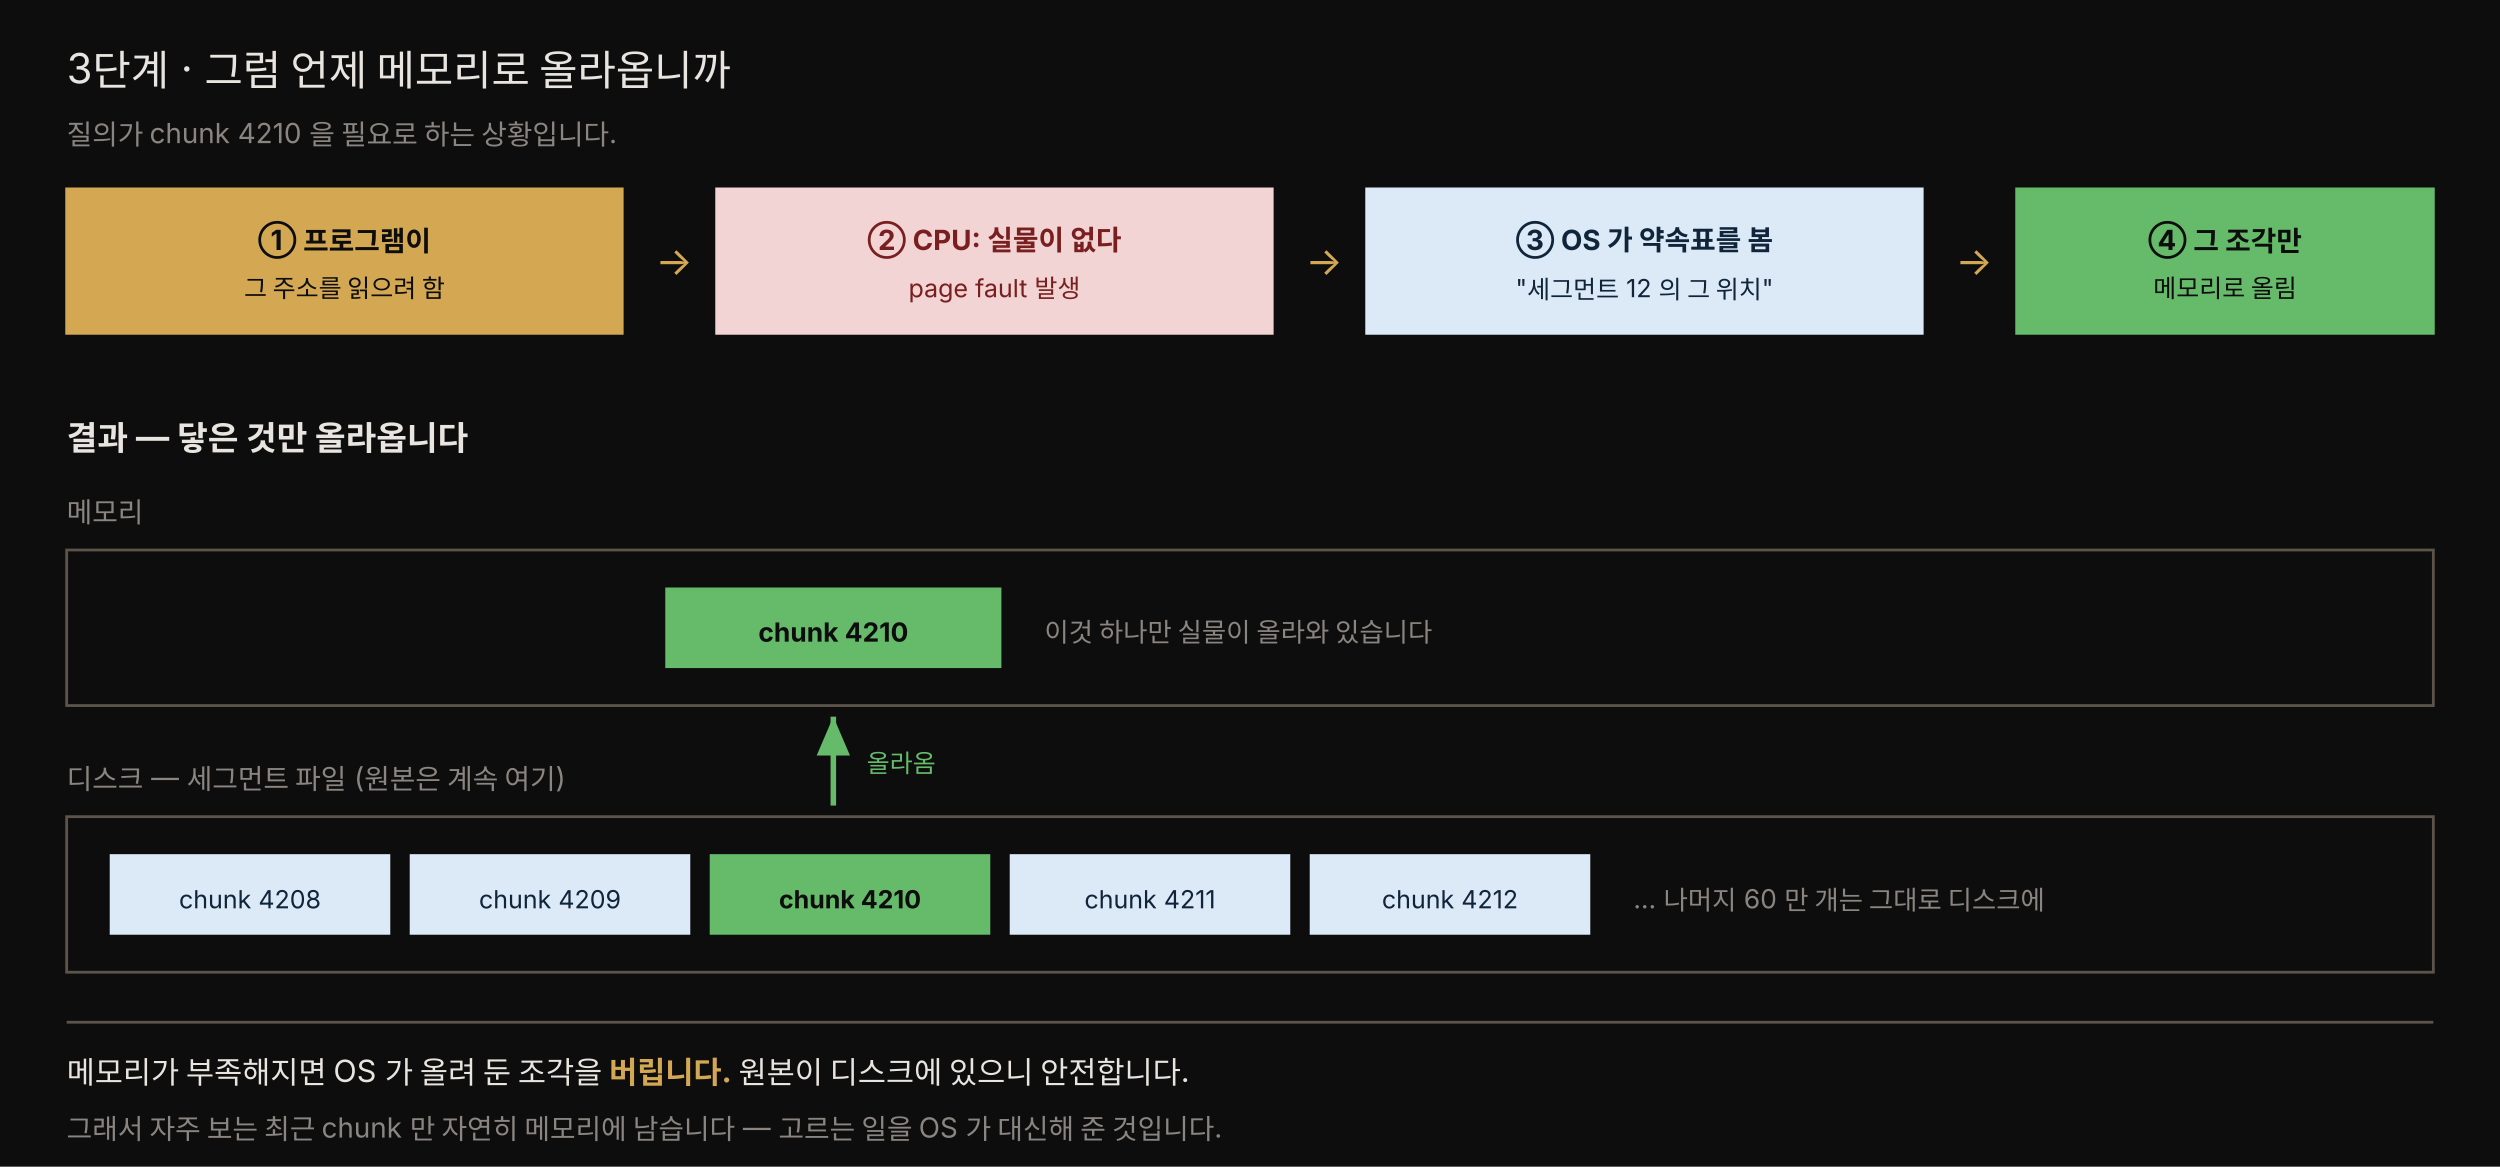
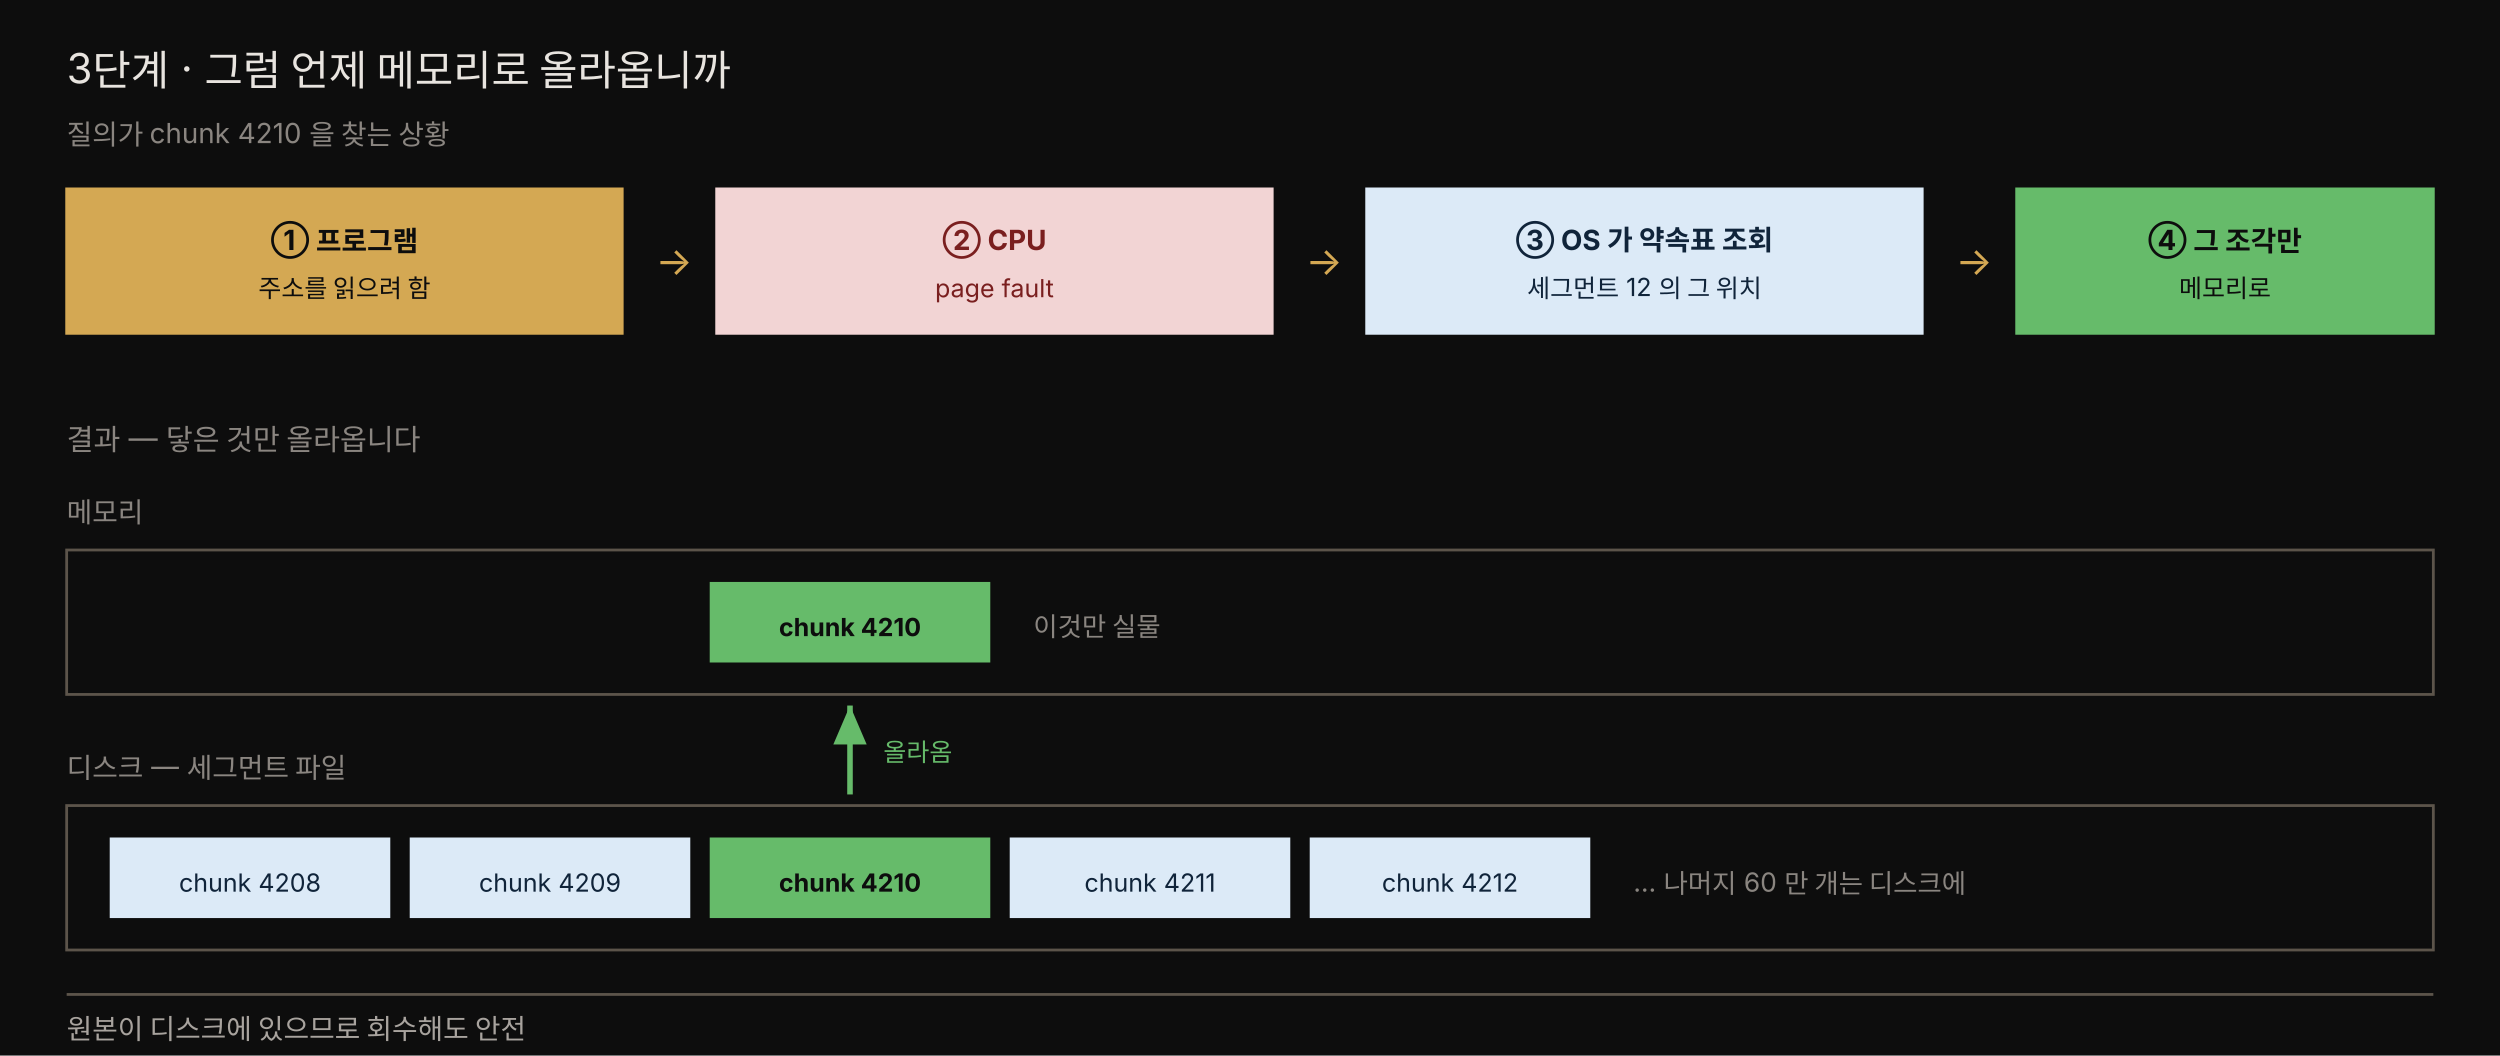
- <svg xmlns="http://www.w3.org/2000/svg" viewBox="0 0 900 420" width="100%" role="img" font-family="'Pretendard', -apple-system, 'Noto Sans KR', sans-serif">
+ <svg xmlns="http://www.w3.org/2000/svg" viewBox="0 0 900 380" width="100%" role="img" font-family="'Pretendard', -apple-system, 'Noto Sans KR', sans-serif">
  <defs>
-     <marker id="g" markerWidth="9" markerHeight="9" refX="7" refY="3" orient="auto">
+     <marker id="ml-green" markerWidth="9" markerHeight="9" refX="7" refY="3" orient="auto">
      <path d="M0,0 L7,3 L0,6 Z" fill="#66bb6a" />
    </marker>
  </defs>
-   <rect x="0" y="0" width="900" height="420" fill="#0d0d0d" />
+   <rect x="0" y="0" width="900" height="380" fill="#0d0d0d" />
  <text x="24" y="30" fill="#e8e4df" font-size="15">3단계 · 그럼 언제 메모리로 올라옵니까</text>
-   <text x="24" y="52" fill="rgb(138,133,128)" font-size="10">질의가 chunk 4210 을 필요로 하는 상황입니다.</text>
+   <text x="24" y="52" fill="rgb(138,133,128)" font-size="10">질의가 chunk 4210 을 찾는 상황</text>
  <rect x="24" y="68" width="200" height="52" fill="rgb(212,168,83)" stroke="rgb(212,168,83)" />
-   <text x="124" y="90" style="fill:#0d0d0d" font-size="10" text-anchor="middle" font-weight="700">① 프로그램이</text>
-   <text x="124" y="107" style="fill:#0d0d0d" font-size="9" text-anchor="middle">그 주소를 읽으려 함</text>
+   <text x="124" y="90" style="fill:#0d0d0d" font-size="10" text-anchor="middle" font-weight="700">① 프로그램</text>
+   <text x="124" y="107" style="fill:#0d0d0d" font-size="9" text-anchor="middle">주소를 읽으려 함</text>
  <text x="236" y="99" fill="rgb(212,168,83)" font-size="14">→</text>
  <rect x="258" y="68" width="200" height="52" fill="#f2d4d4" stroke="#f2d4d4" />
-   <text x="358" y="90" style="fill:#7a1f1f" font-size="10" text-anchor="middle" font-weight="700">② CPU: 실물이 없다</text>
-   <text x="358" y="107" style="fill:#7a1f1f" font-size="9" text-anchor="middle">page fault 발생</text>
+   <text x="358" y="90" style="fill:#7a1f1f" font-size="10" text-anchor="middle" font-weight="700">② CPU</text>
+   <text x="358" y="107" style="fill:#7a1f1f" font-size="9" text-anchor="middle">page fault</text>
  <text x="470" y="99" fill="rgb(212,168,83)" font-size="14">→</text>
  <rect x="492" y="68" width="200" height="52" fill="#dceaf7" stroke="#dceaf7" />
-   <text x="592" y="90" style="fill:#10243a" font-size="10" text-anchor="middle" font-weight="700">③ OS 가 약속표를 봄</text>
-   <text x="592" y="107" style="fill:#10243a" font-size="9" text-anchor="middle">"세그먼트 12 의 그 위치"</text>
+   <text x="592" y="90" style="fill:#10243a" font-size="10" text-anchor="middle" font-weight="700">③ OS 가 약속표 조회</text>
+   <text x="592" y="107" style="fill:#10243a" font-size="9" text-anchor="middle">세그먼트 12 의 그 위치</text>
  <text x="704" y="99" fill="rgb(212,168,83)" font-size="14">→</text>
  <rect x="726" y="68" width="150" height="52" fill="#66bb6a" stroke="#66bb6a" />
  <text x="801" y="90" style="fill:#0d0d0d" font-size="10" text-anchor="middle" font-weight="700">④ 그 조각만</text>
-   <text x="801" y="107" style="fill:#0d0d0d" font-size="9" text-anchor="middle">메모리로 올림</text>
-   <text x="24" y="162" fill="#e8e4df" font-size="12" font-weight="700">결과 — 닿은 것만 올라옵니다</text>
+   <text x="801" y="107" style="fill:#0d0d0d" font-size="9" text-anchor="middle">메모리로</text>
+   <text x="24" y="162" fill="rgb(138,133,128)" font-size="10.5">결과 — 닿은 것만 올라옵니다</text>
  <text x="24" y="188" fill="rgb(138,133,128)" font-size="10">메모리</text>
-   <rect x="24" y="198" width="852" height="56" fill="#0d0d0d" stroke="rgb(92,84,74)" />
-   <rect x="240" y="212" width="120" height="28" fill="#66bb6a" stroke="#66bb6a" />
-   <text x="300" y="231" style="fill:#0d0d0d" font-size="9.5" text-anchor="middle" font-weight="700">chunk 4210</text>
-   <text x="376" y="231" fill="rgb(138,133,128)" font-size="9.5">이것 하나만 실물이 올라와 있습니다</text>
-   <line x1="300" y1="290" x2="300" y2="258" stroke="#66bb6a" stroke-width="2" marker-end="url(#g)" />
-   <text x="312" y="278" fill="#66bb6a" font-size="9">올라옴</text>
-   <text x="24" y="284" fill="rgb(138,133,128)" font-size="10">디스크 — 세그먼트 파일 (원본은 계속 여기)</text>
-   <rect x="24" y="294" width="852" height="56" fill="#0d0d0d" stroke="rgb(92,84,74)" />
-   <rect x="40" y="308" width="100" height="28" fill="#dceaf7" stroke="#dceaf7" />
-   <text x="90" y="327" style="fill:#10243a" font-size="9" text-anchor="middle">chunk 4208</text>
-   <rect x="148" y="308" width="100" height="28" fill="#dceaf7" stroke="#dceaf7" />
-   <text x="198" y="327" style="fill:#10243a" font-size="9" text-anchor="middle">chunk 4209</text>
-   <rect x="256" y="308" width="100" height="28" fill="#66bb6a" stroke="#66bb6a" />
-   <text x="306" y="327" style="fill:#0d0d0d" font-size="9" text-anchor="middle" font-weight="700">chunk 4210</text>
-   <rect x="364" y="308" width="100" height="28" fill="#dceaf7" stroke="#dceaf7" />
-   <text x="414" y="327" style="fill:#10243a" font-size="9" text-anchor="middle">chunk 4211</text>
-   <rect x="472" y="308" width="100" height="28" fill="#dceaf7" stroke="#dceaf7" />
-   <text x="522" y="327" style="fill:#10243a" font-size="9" text-anchor="middle">chunk 4212</text>
-   <text x="588" y="327" fill="rgb(138,133,128)" font-size="9.5">… 나머지 60 만 개는 그대로 디스크에</text>
-   <line x1="24" y1="368" x2="876" y2="368" stroke="rgb(92,84,74)" />
-   <text x="24" y="390" fill="#e8e4df" font-size="11">메모리가 부족해지면 OS 가 올려 둔 조각을 <tspan fill="rgb(212,168,83)" font-weight="700">버립니다.</tspan> 원본이 디스크에 있으니 안전합니다.</text>
-   <text x="24" y="410" fill="rgb(138,133,128)" font-size="10">그래서 자주 보는 최근 chunk 만 자연히 메모리에 남습니다 — 고르는 일을 OS 가 대신해 준 것입니다.</text>
+   <rect x="24" y="198" width="852" height="52" fill="#0d0d0d" stroke="rgb(92,84,74)" />
+   <rect x="256" y="210" width="100" height="28" fill="#66bb6a" stroke="#66bb6a" />
+   <text x="306" y="229" style="fill:#0d0d0d" font-size="9" text-anchor="middle" font-weight="700">chunk 4210</text>
+   <text x="372" y="229" fill="rgb(138,133,128)" font-size="9.5">이것만 실물</text>
+   <line x1="306" y1="286" x2="306" y2="254" stroke="#66bb6a" stroke-width="2" marker-end="url(#ml-green)" />
+   <text x="318" y="274" fill="#66bb6a" font-size="9">올라옴</text>
+   <text x="24" y="280" fill="rgb(138,133,128)" font-size="10">디스크 — 세그먼트 파일</text>
+   <rect x="24" y="290" width="852" height="52" fill="#0d0d0d" stroke="rgb(92,84,74)" />
+   <rect x="40" y="302" width="100" height="28" fill="#dceaf7" stroke="#dceaf7" />
+   <text x="90" y="321" style="fill:#10243a" font-size="9" text-anchor="middle">chunk 4208</text>
+   <rect x="148" y="302" width="100" height="28" fill="#dceaf7" stroke="#dceaf7" />
+   <text x="198" y="321" style="fill:#10243a" font-size="9" text-anchor="middle">chunk 4209</text>
+   <rect x="256" y="302" width="100" height="28" fill="#66bb6a" stroke="#66bb6a" />
+   <text x="306" y="321" style="fill:#0d0d0d" font-size="9" text-anchor="middle" font-weight="700">chunk 4210</text>
+   <rect x="364" y="302" width="100" height="28" fill="#dceaf7" stroke="#dceaf7" />
+   <text x="414" y="321" style="fill:#10243a" font-size="9" text-anchor="middle">chunk 4211</text>
+   <rect x="472" y="302" width="100" height="28" fill="#dceaf7" stroke="#dceaf7" />
+   <text x="522" y="321" style="fill:#10243a" font-size="9" text-anchor="middle">chunk 4212</text>
+   <text x="588" y="321" fill="rgb(138,133,128)" font-size="9.5">… 나머지 60 만 개는 디스크에</text>
+   <line x1="24" y1="358" x2="876" y2="358" stroke="rgb(92,84,74)" />
+   <text x="24" y="374" fill="rgb(168,163,158)" font-size="10">원본이 디스크에 있으므로 회수해도 안전</text>
</svg>
